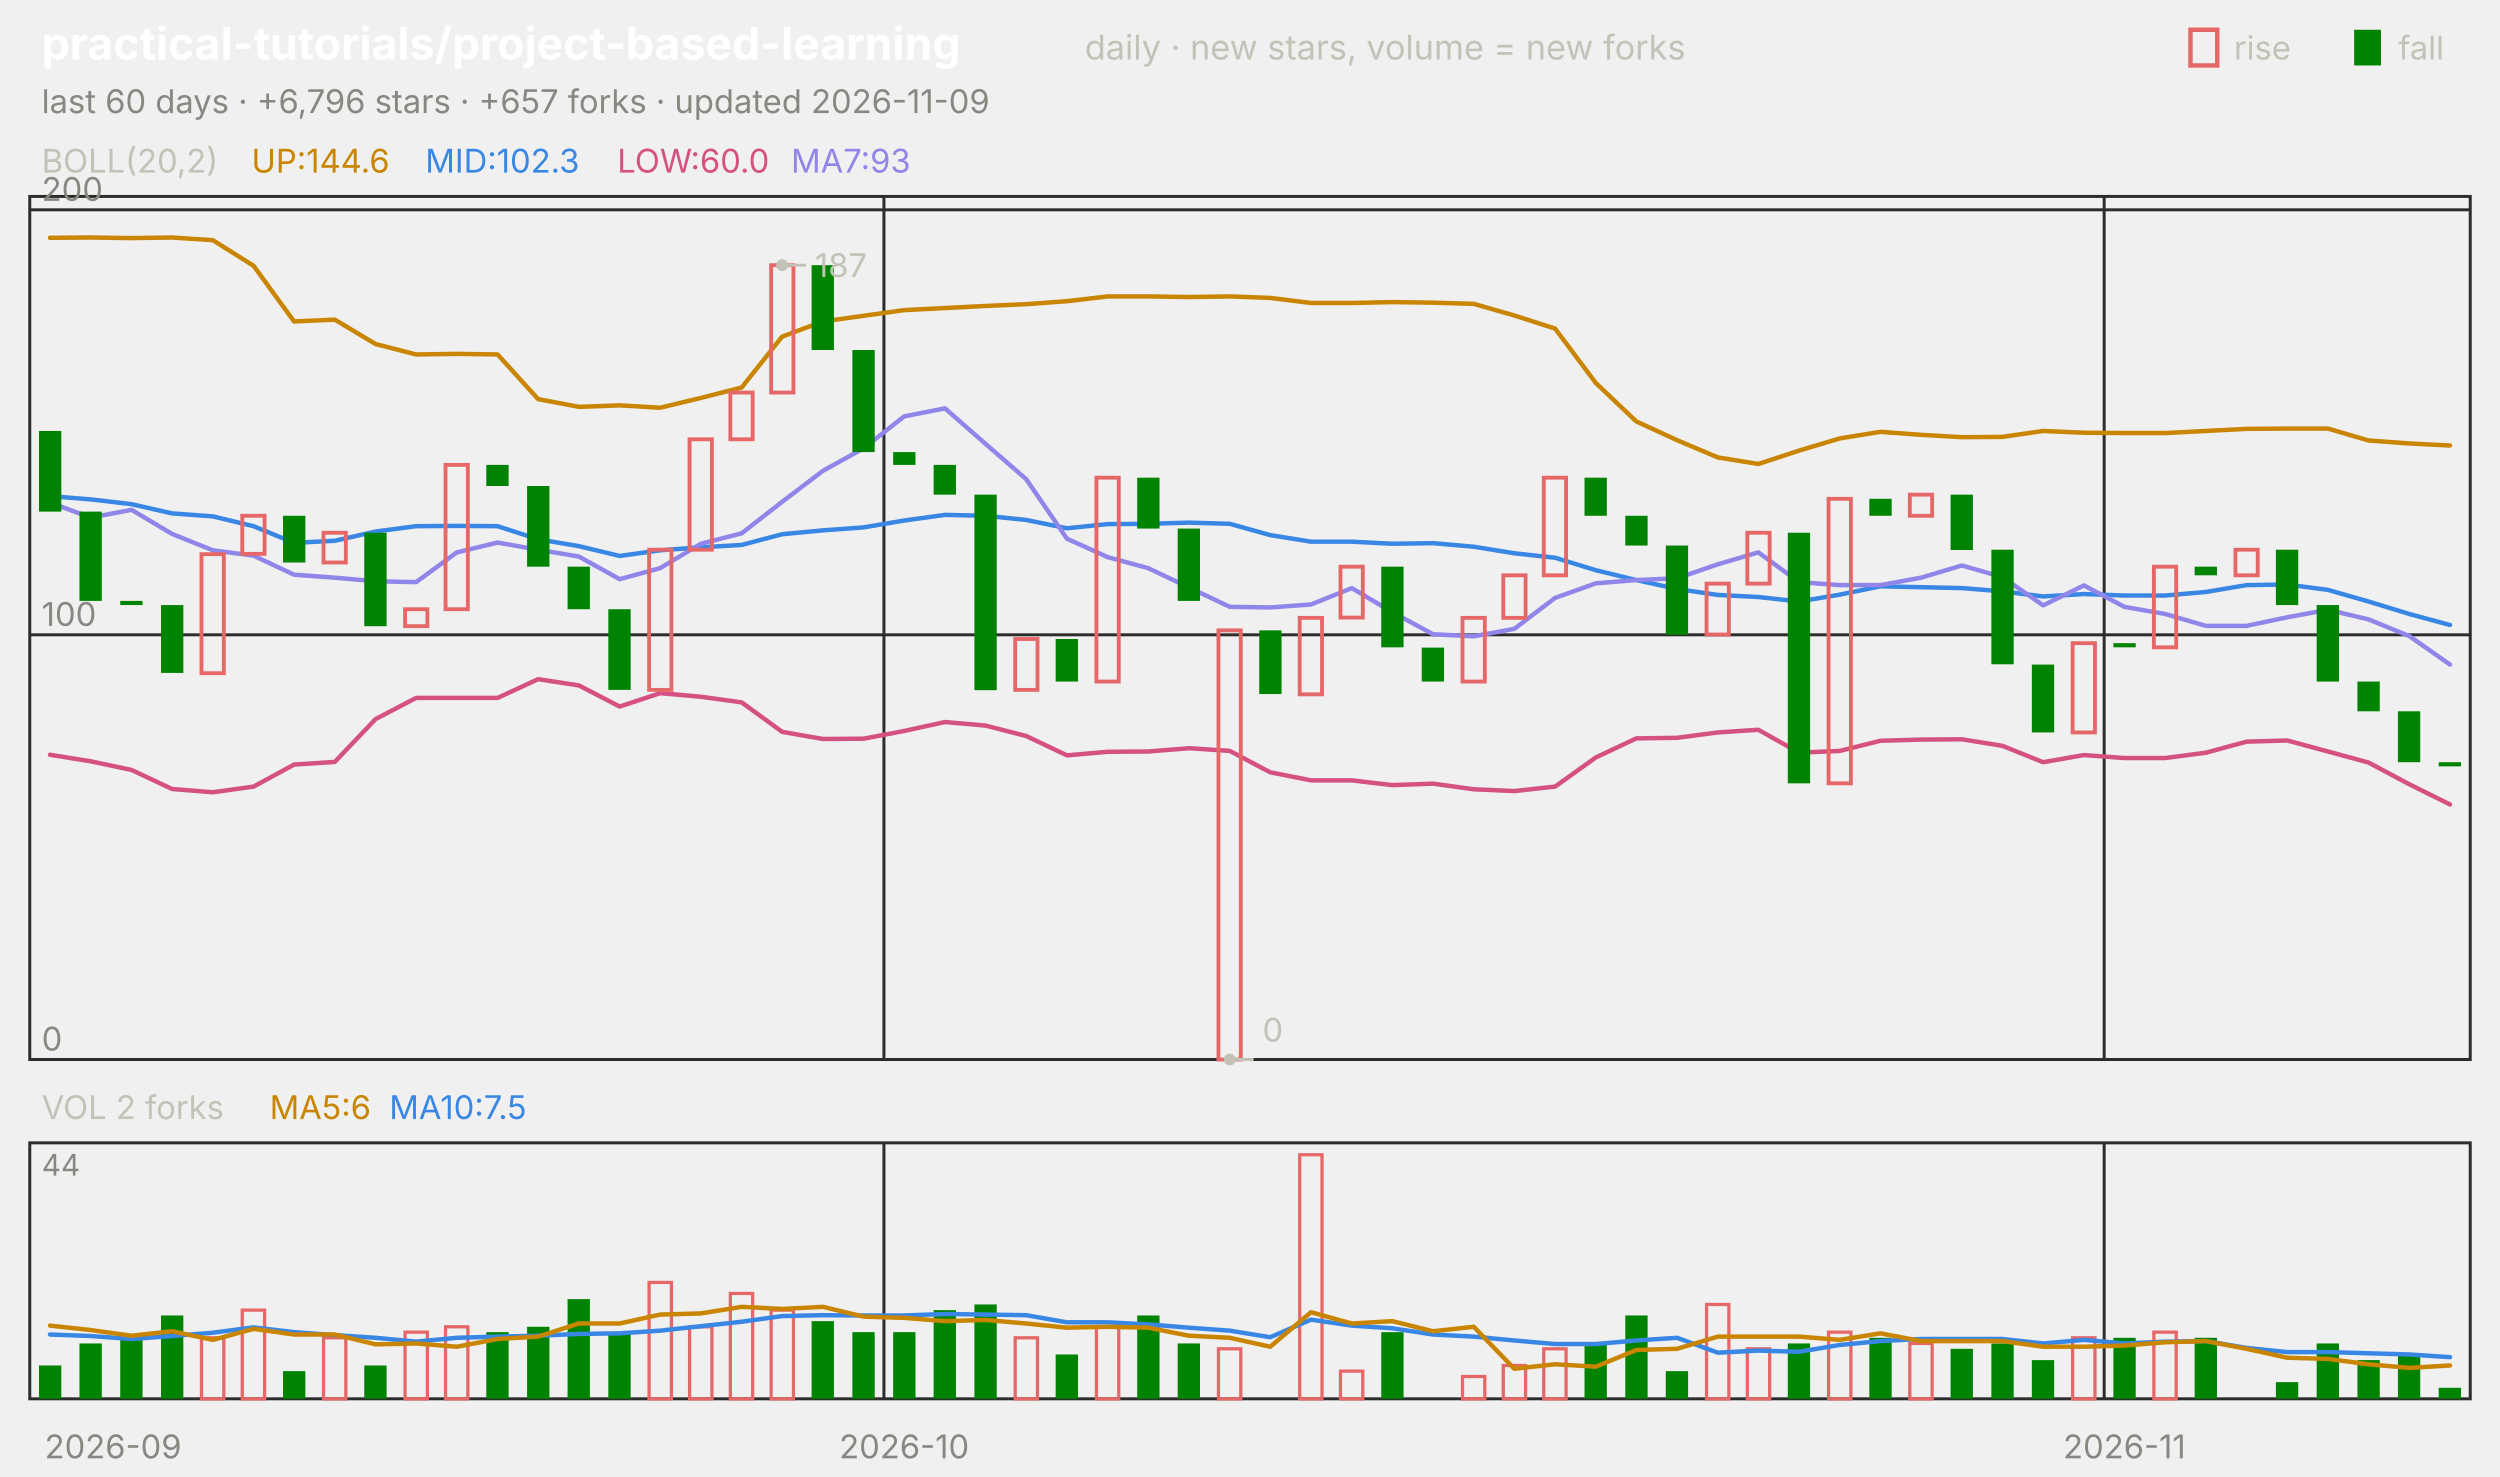
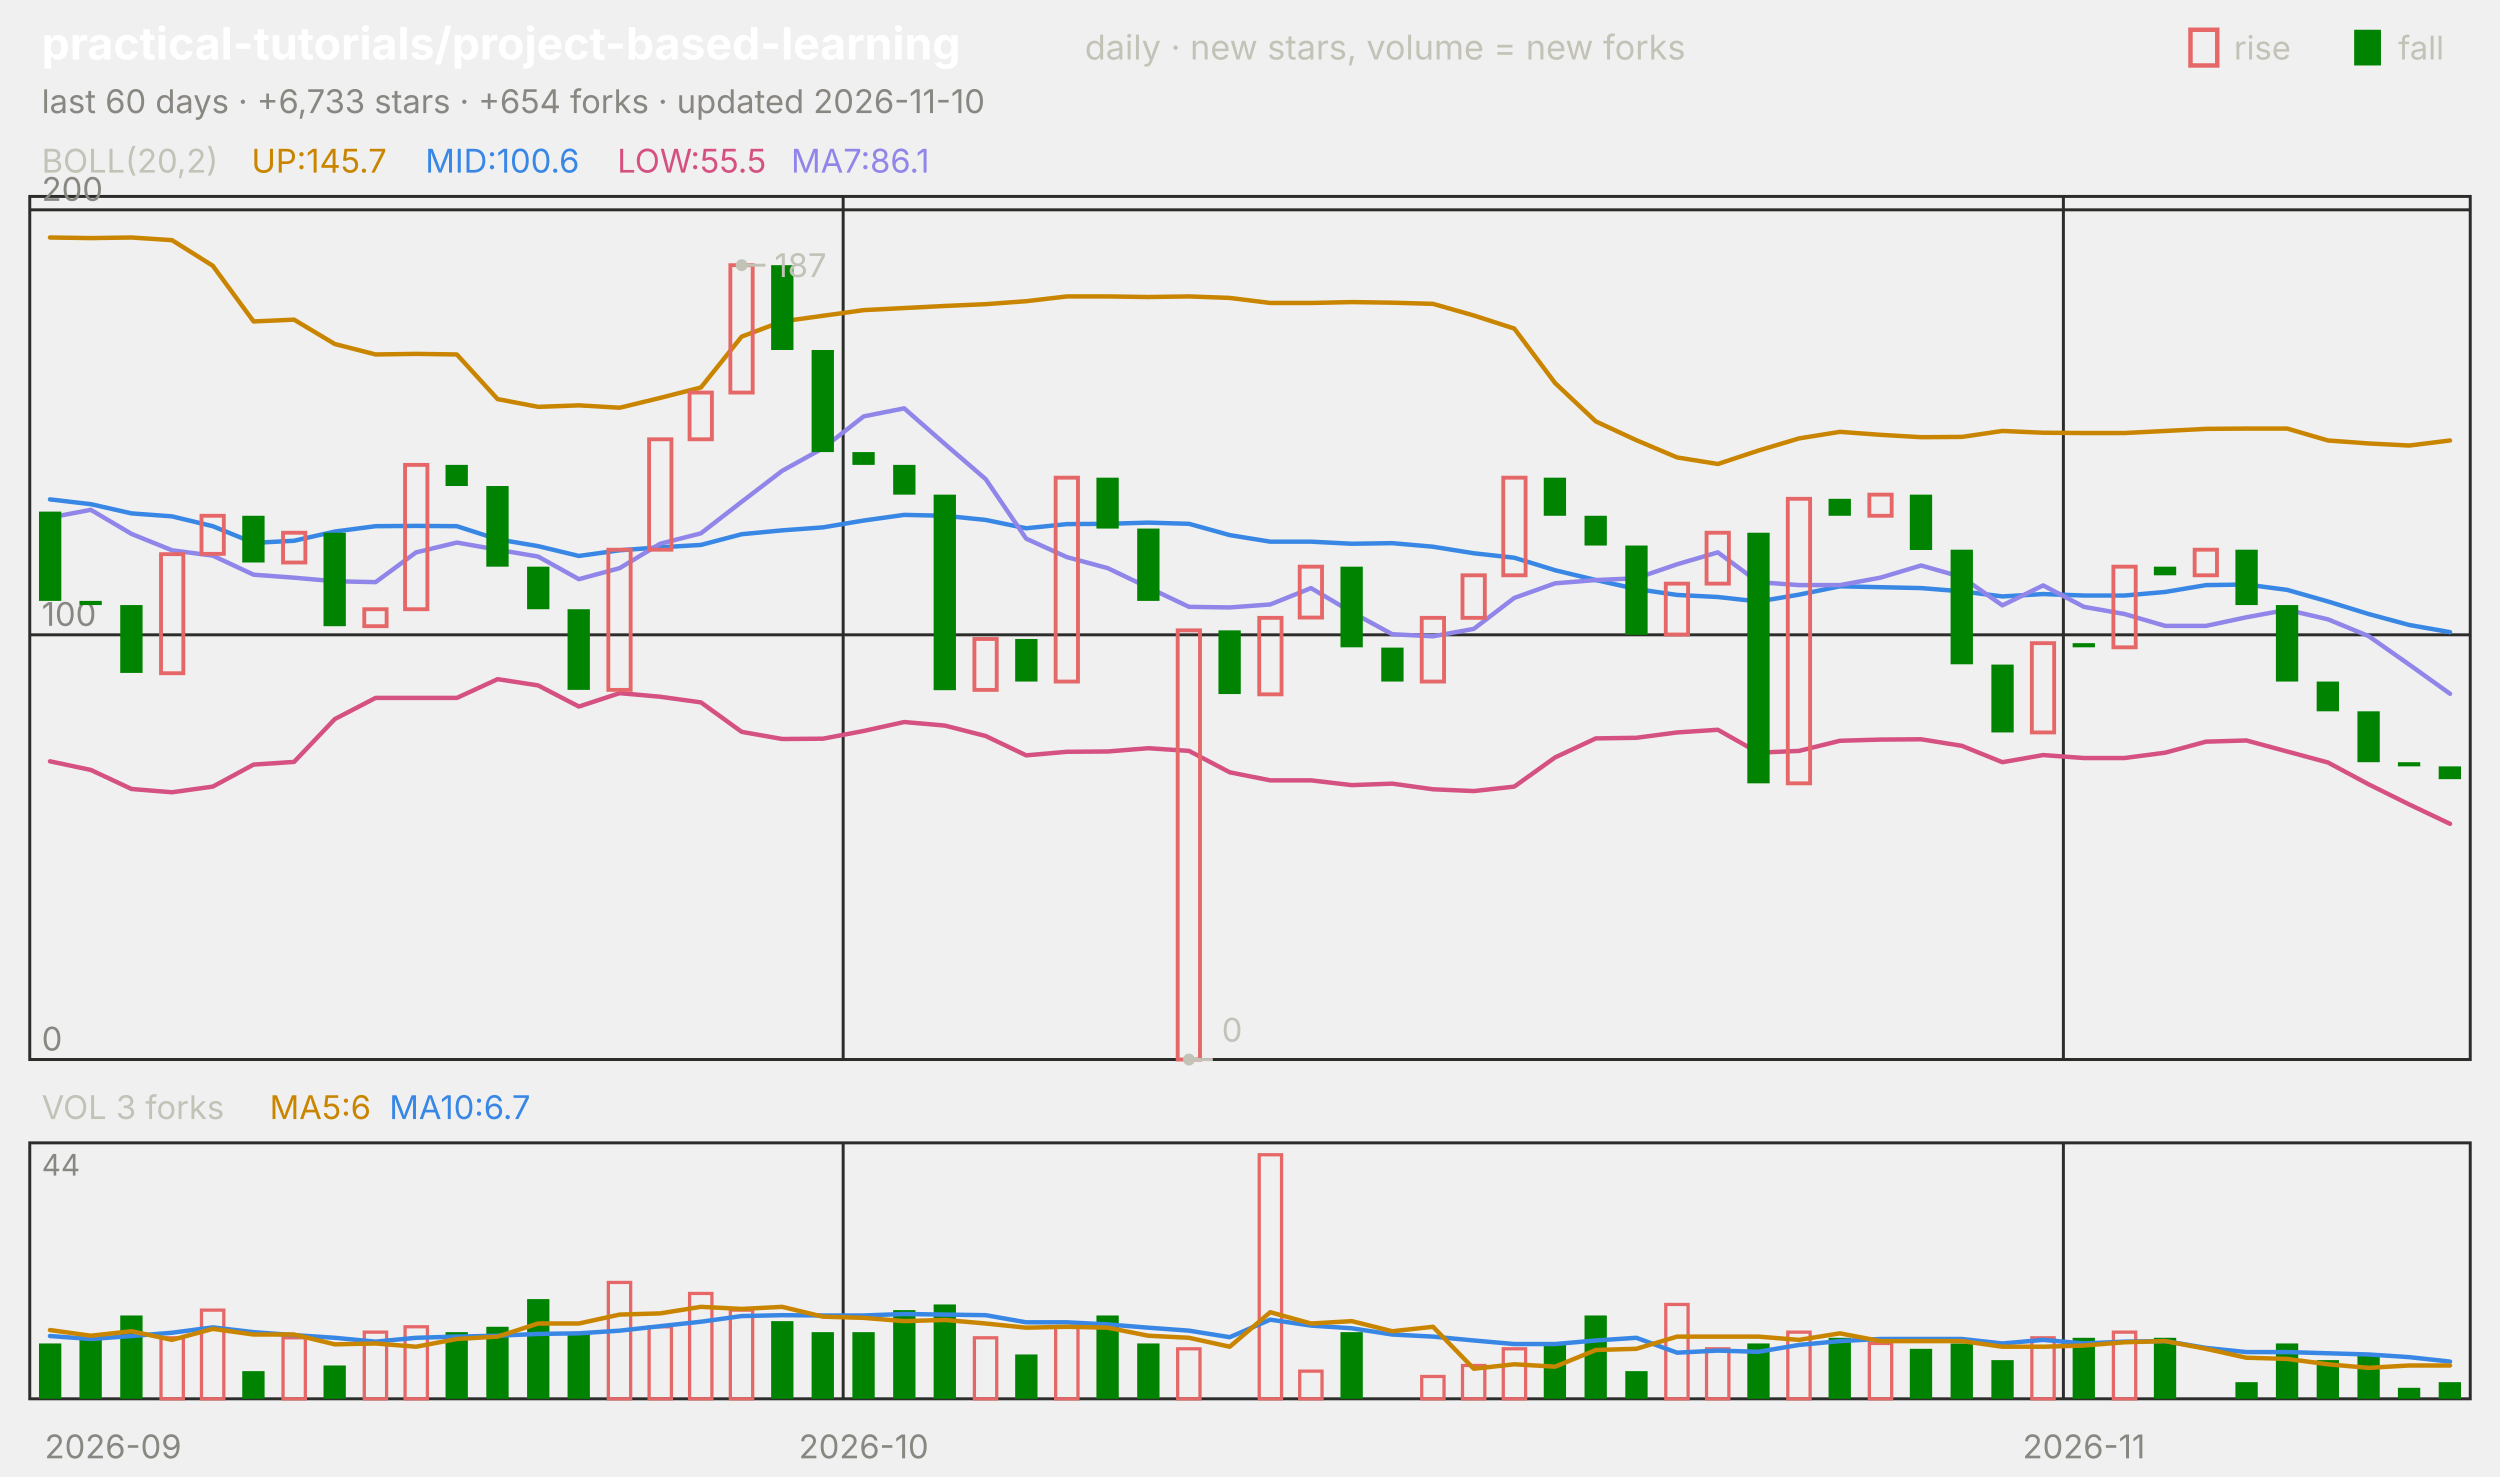
<svg xmlns="http://www.w3.org/2000/svg" viewBox="0 0 840 496" width="840" height="496" font-family="-apple-system,'Segoe UI',system-ui,sans-serif" role="img" aria-label="practical-tutorials/project-based-learning candlestick chart">
  <text x="14.0" y="20.0" font-size="15" fill="#ffffff" font-weight="650">practical-tutorials/project-based-learning</text>
  <text x="364.5" y="20.0" font-size="11.5" fill="#c3c2b7">daily · new stars, volume = new forks</text>
  <text x="805.8" y="20.0" font-size="11.0" fill="#c3c2b7">fall</text>
  <rect x="791" y="10" width="9" height="12" fill="#008300" />
  <text x="750.6" y="20.0" font-size="11.0" fill="#c3c2b7">rise</text>
  <rect x="736" y="10" width="9" height="12" fill="none" stroke="#e66767" stroke-width="1.5" />
-   <text x="14.0" y="38.0" font-size="11.0" fill="#898781">last 60 days · +6,796 stars · +657 forks · updated 2026-11-09</text>
+   <text x="14.0" y="38.0" font-size="11.0" fill="#898781">last 60 days · +6,733 stars · +654 forks · updated 2026-11-10</text>
  <rect x="10" y="66" width="820" height="290" fill="none" stroke="#2c2c2a" />
  <rect x="10" y="384" width="820" height="86" fill="none" stroke="#2c2c2a" />
  <text x="38.0" y="490.0" font-size="11.0" fill="#898781" text-anchor="middle">2026-09</text>
-   <line x1="297.0" y1="66.0" x2="297.0" y2="356.0" stroke="#2c2c2a" stroke-width="1.0" />
-   <line x1="297.0" y1="384.0" x2="297.0" y2="470.0" stroke="#2c2c2a" stroke-width="1.0" />
-   <text x="303.8" y="490.0" font-size="11.0" fill="#898781" text-anchor="middle">2026-10</text>
-   <line x1="707.0" y1="66.0" x2="707.0" y2="356.0" stroke="#2c2c2a" stroke-width="1.0" />
-   <line x1="707.0" y1="384.0" x2="707.0" y2="470.0" stroke="#2c2c2a" stroke-width="1.0" />
-   <text x="713.8" y="490.0" font-size="11.0" fill="#898781" text-anchor="middle">2026-11</text>
+   <line x1="283.3" y1="66.0" x2="283.3" y2="356.0" stroke="#2c2c2a" stroke-width="1.0" />
+   <line x1="283.3" y1="384.0" x2="283.3" y2="470.0" stroke="#2c2c2a" stroke-width="1.0" />
+   <text x="290.2" y="490.0" font-size="11.0" fill="#898781" text-anchor="middle">2026-10</text>
+   <line x1="693.3" y1="66.0" x2="693.3" y2="356.0" stroke="#2c2c2a" stroke-width="1.0" />
+   <line x1="693.3" y1="384.0" x2="693.3" y2="470.0" stroke="#2c2c2a" stroke-width="1.0" />
+   <text x="700.2" y="490.0" font-size="11.0" fill="#898781" text-anchor="middle">2026-11</text>
  <text x="14.0" y="58.0" font-size="11.0" fill="#c3c2b7">BOLL(20,2)</text>
-   <text x="84.5" y="58.0" font-size="11.0" fill="#c98500">UP:144.6</text>
-   <text x="142.9" y="58.0" font-size="11.0" fill="#3987e5">MID:102.3</text>
-   <text x="207.4" y="58.0" font-size="11.0" fill="#d55181">LOW:60.0</text>
-   <text x="265.8" y="58.0" font-size="11.0" fill="#9085e9">MA7:93</text>
+   <text x="84.5" y="58.0" font-size="11.0" fill="#c98500">UP:145.7</text>
+   <text x="142.9" y="58.0" font-size="11.0" fill="#3987e5">MID:100.6</text>
+   <text x="207.4" y="58.0" font-size="11.0" fill="#d55181">LOW:55.5</text>
+   <text x="265.8" y="58.0" font-size="11.0" fill="#9085e9">MA7:86.1</text>
  <line x1="10.0" y1="356.0" x2="830.0" y2="356.0" stroke="#2c2c2a" stroke-width="1.0" />
  <text x="14.0" y="353.0" font-size="11.0" fill="#898781">0</text>
  <line x1="10.0" y1="213.3" x2="830.0" y2="213.3" stroke="#2c2c2a" stroke-width="1.0" />
  <text x="14.0" y="210.3" font-size="11.0" fill="#898781">100</text>
  <line x1="10.0" y1="70.5" x2="830.0" y2="70.5" stroke="#2c2c2a" stroke-width="1.0" />
  <text x="14.0" y="67.5" font-size="11.0" fill="#898781">200</text>
-   <polyline points="16.8,79.9 30.5,79.8 44.2,80.0 57.8,79.8 71.5,80.7 85.2,89.3 98.8,108.0 112.5,107.4 126.2,115.6 139.8,119.1 153.5,118.9 167.2,119.1 180.8,134.1 194.5,136.7 208.2,136.2 221.8,137.0 235.5,133.7 249.2,130.2 262.8,113.1 276.5,108.0 290.2,106.1 303.8,104.2 317.5,103.5 331.2,102.8 344.8,102.2 358.5,101.2 372.2,99.6 385.8,99.6 399.5,99.8 413.2,99.6 426.8,100.1 440.5,101.8 454.2,101.8 467.8,101.5 481.5,101.7 495.2,102.1 508.8,106.0 522.5,110.4 536.2,128.7 549.8,141.6 563.5,147.9 577.2,153.7 590.8,155.9 604.5,151.4 618.2,147.3 631.8,145.1 645.5,146.1 659.2,146.9 672.8,146.8 686.5,144.8 700.2,145.4 713.8,145.5 727.5,145.5 741.2,144.8 754.8,144.1 768.5,144.0 782.2,144.0 795.8,148.0 809.5,149.0 823.2,149.7" fill="none" stroke="#c98500" stroke-width="1.5" stroke-linejoin="round" stroke-linecap="round" />
-   <polyline points="16.8,166.7 30.5,167.8 44.2,169.4 57.8,172.5 71.5,173.5 85.2,176.8 98.8,182.4 112.5,181.7 126.2,178.6 139.8,176.8 153.5,176.7 167.2,176.8 180.8,181.2 194.5,183.5 208.2,186.8 221.8,184.9 235.5,183.9 249.2,183.1 262.8,179.5 276.5,178.2 290.2,177.2 303.8,174.9 317.5,173.0 331.2,173.3 344.8,174.7 358.5,177.5 372.2,176.1 385.8,176.0 399.5,175.6 413.2,176.0 426.8,179.8 440.5,182.0 454.2,182.0 467.8,182.7 481.5,182.5 495.2,183.7 508.8,185.9 522.5,187.4 536.2,191.6 549.8,194.9 563.5,197.9 577.2,199.9 590.8,200.6 604.5,202.1 618.2,199.8 631.8,197.0 645.5,197.3 659.2,197.6 672.8,198.7 686.5,200.4 700.2,199.6 713.8,200.1 727.5,200.1 741.2,198.9 754.8,196.6 768.5,196.4 782.2,198.2 795.8,202.1 809.5,206.3 823.2,210.0" fill="none" stroke="#3987e5" stroke-width="1.5" stroke-linejoin="round" stroke-linecap="round" />
-   <polyline points="16.8,253.6 30.5,255.8 44.2,258.7 57.8,265.1 71.5,266.2 85.2,264.3 98.8,256.9 112.5,256.0 126.2,241.6 139.8,234.5 153.5,234.5 167.2,234.5 180.8,228.2 194.5,230.3 208.2,237.4 221.8,232.9 235.5,234.1 249.2,236.0 262.8,245.9 276.5,248.3 290.2,248.2 303.8,245.6 317.5,242.6 331.2,243.8 344.8,247.3 358.5,253.8 372.2,252.6 385.8,252.5 399.5,251.4 413.2,252.3 426.8,259.5 440.5,262.2 454.2,262.2 467.8,263.8 481.5,263.3 495.2,265.2 508.8,265.8 522.5,264.3 536.2,254.5 549.8,248.1 563.5,247.9 577.2,246.1 590.8,245.2 604.5,252.9 618.2,252.3 631.8,248.9 645.5,248.5 659.2,248.4 672.8,250.6 686.5,256.1 700.2,253.7 713.8,254.7 727.5,254.7 741.2,252.9 754.8,249.2 768.5,248.8 782.2,252.5 795.8,256.2 809.5,263.5 823.2,270.3" fill="none" stroke="#d55181" stroke-width="1.5" stroke-linejoin="round" stroke-linecap="round" />
-   <polyline points="16.8,168.9 30.5,173.9 44.2,171.3 57.8,179.4 71.5,184.9 85.2,186.7 98.8,193.1 112.5,194.1 126.2,195.3 139.8,195.6 153.5,185.6 167.2,182.3 180.8,184.7 194.5,187.0 208.2,194.6 221.8,190.9 235.5,182.7 249.2,179.2 262.8,168.6 276.5,158.2 290.2,150.6 303.8,139.9 317.5,137.2 331.2,149.2 344.8,161.0 358.5,181.0 372.2,187.2 385.8,190.9 399.5,197.4 413.2,203.9 426.8,204.1 440.5,203.1 454.2,197.6 467.8,205.7 481.5,213.1 495.2,213.8 508.8,211.3 522.5,200.9 536.2,196.0 549.8,194.9 563.5,194.3 577.2,189.6 590.8,185.6 604.5,195.6 618.2,196.6 631.8,196.6 645.5,194.1 659.2,190.0 672.8,193.9 686.5,203.4 700.2,196.7 713.8,203.9 727.5,206.3 741.2,210.3 754.8,210.3 768.5,207.4 782.2,204.9 795.8,208.1 809.5,213.7 823.2,223.3" fill="none" stroke="#9085e9" stroke-width="1.5" stroke-linejoin="round" stroke-linecap="round" />
-   <rect x="13.1" y="144.8" width="7.5" height="27.1" fill="#008300" />
-   <rect x="26.7" y="171.9" width="7.5" height="30.0" fill="#008300" />
-   <rect x="40.4" y="201.9" width="7.5" height="1.4" fill="#008300" />
-   <rect x="54.1" y="203.3" width="7.5" height="22.8" fill="#008300" />
-   <rect x="67.7" y="186.2" width="7.5" height="40.0" fill="none" stroke="#e66767" stroke-width="1.3" />
-   <rect x="81.4" y="173.3" width="7.5" height="12.8" fill="none" stroke="#e66767" stroke-width="1.3" />
-   <rect x="95.1" y="173.3" width="7.5" height="15.7" fill="#008300" />
-   <rect x="108.7" y="179.0" width="7.5" height="10.0" fill="none" stroke="#e66767" stroke-width="1.3" />
-   <rect x="122.4" y="179.0" width="7.5" height="31.4" fill="#008300" />
-   <rect x="136.1" y="204.7" width="7.5" height="5.7" fill="none" stroke="#e66767" stroke-width="1.3" />
-   <rect x="149.7" y="156.2" width="7.5" height="48.5" fill="none" stroke="#e66767" stroke-width="1.3" />
-   <rect x="163.4" y="156.2" width="7.5" height="7.1" fill="#008300" />
-   <rect x="177.1" y="163.3" width="7.5" height="27.1" fill="#008300" />
-   <rect x="190.7" y="190.4" width="7.5" height="14.3" fill="#008300" />
-   <rect x="204.4" y="204.7" width="7.5" height="27.1" fill="#008300" />
-   <rect x="218.1" y="184.7" width="7.5" height="47.1" fill="none" stroke="#e66767" stroke-width="1.3" />
-   <rect x="231.7" y="147.6" width="7.5" height="37.1" fill="none" stroke="#e66767" stroke-width="1.3" />
-   <rect x="245.4" y="131.9" width="7.5" height="15.7" fill="none" stroke="#e66767" stroke-width="1.3" />
-   <rect x="259.1" y="89.1" width="7.5" height="42.8" fill="none" stroke="#e66767" stroke-width="1.3" />
-   <rect x="272.7" y="89.1" width="7.5" height="28.5" fill="#008300" />
-   <rect x="286.4" y="117.6" width="7.5" height="34.3" fill="#008300" />
-   <rect x="300.1" y="151.9" width="7.5" height="4.3" fill="#008300" />
-   <rect x="313.7" y="156.2" width="7.5" height="10.0" fill="#008300" />
-   <rect x="327.4" y="166.2" width="7.5" height="65.7" fill="#008300" />
-   <rect x="341.1" y="214.7" width="7.5" height="17.1" fill="none" stroke="#e66767" stroke-width="1.3" />
-   <rect x="354.7" y="214.7" width="7.5" height="14.3" fill="#008300" />
-   <rect x="368.4" y="160.5" width="7.5" height="68.5" fill="none" stroke="#e66767" stroke-width="1.3" />
-   <rect x="382.1" y="160.5" width="7.5" height="17.1" fill="#008300" />
-   <rect x="395.7" y="177.6" width="7.5" height="24.3" fill="#008300" />
-   <rect x="409.4" y="211.8" width="7.5" height="144.2" fill="none" stroke="#e66767" stroke-width="1.3" />
-   <rect x="423.1" y="211.8" width="7.5" height="21.4" fill="#008300" />
-   <rect x="436.7" y="207.6" width="7.5" height="25.7" fill="none" stroke="#e66767" stroke-width="1.3" />
-   <rect x="450.4" y="190.4" width="7.5" height="17.1" fill="none" stroke="#e66767" stroke-width="1.3" />
-   <rect x="464.1" y="190.4" width="7.5" height="27.1" fill="#008300" />
-   <rect x="477.7" y="217.6" width="7.5" height="11.4" fill="#008300" />
-   <rect x="491.4" y="207.6" width="7.5" height="21.4" fill="none" stroke="#e66767" stroke-width="1.3" />
-   <rect x="505.1" y="193.3" width="7.5" height="14.3" fill="none" stroke="#e66767" stroke-width="1.3" />
-   <rect x="518.7" y="160.5" width="7.5" height="32.8" fill="none" stroke="#e66767" stroke-width="1.3" />
-   <rect x="532.4" y="160.5" width="7.5" height="12.8" fill="#008300" />
-   <rect x="546.1" y="173.3" width="7.5" height="10.0" fill="#008300" />
-   <rect x="559.7" y="183.3" width="7.5" height="30.0" fill="#008300" />
-   <rect x="573.4" y="196.1" width="7.5" height="17.1" fill="none" stroke="#e66767" stroke-width="1.3" />
-   <rect x="587.1" y="179.0" width="7.5" height="17.1" fill="none" stroke="#e66767" stroke-width="1.3" />
-   <rect x="600.7" y="179.0" width="7.5" height="84.2" fill="#008300" />
-   <rect x="614.4" y="167.6" width="7.5" height="95.6" fill="none" stroke="#e66767" stroke-width="1.3" />
-   <rect x="628.1" y="167.6" width="7.5" height="5.7" fill="#008300" />
-   <rect x="641.7" y="166.2" width="7.5" height="7.1" fill="none" stroke="#e66767" stroke-width="1.3" />
-   <rect x="655.4" y="166.2" width="7.5" height="18.6" fill="#008300" />
-   <rect x="669.1" y="184.7" width="7.5" height="38.5" fill="#008300" />
-   <rect x="682.7" y="223.3" width="7.5" height="22.8" fill="#008300" />
-   <rect x="696.4" y="216.1" width="7.5" height="30.0" fill="none" stroke="#e66767" stroke-width="1.3" />
-   <rect x="710.1" y="216.1" width="7.5" height="1.4" fill="#008300" />
-   <rect x="723.7" y="190.4" width="7.5" height="27.1" fill="none" stroke="#e66767" stroke-width="1.3" />
-   <rect x="737.4" y="190.4" width="7.5" height="2.9" fill="#008300" />
-   <rect x="751.1" y="184.7" width="7.5" height="8.6" fill="none" stroke="#e66767" stroke-width="1.3" />
-   <rect x="764.7" y="184.7" width="7.5" height="18.6" fill="#008300" />
-   <rect x="778.4" y="203.3" width="7.5" height="25.7" fill="#008300" />
-   <rect x="792.1" y="229.0" width="7.5" height="10.0" fill="#008300" />
-   <rect x="805.7" y="239.0" width="7.5" height="17.1" fill="#008300" />
-   <rect x="819.4" y="256.1" width="7.5" height="1.4" fill="#008300" />
-   <circle cx="262.8" cy="89.1" r="2" fill="#c3c2b7" />
-   <line x1="262.8" y1="89.1" x2="270.8" y2="89.1" stroke="#c3c2b7" stroke-width="1.0" />
-   <text x="273.8" y="93.1" font-size="11.0" fill="#c3c2b7">187</text>
-   <circle cx="413.2" cy="356.0" r="2" fill="#c3c2b7" />
-   <line x1="413.2" y1="356.0" x2="421.2" y2="356.0" stroke="#c3c2b7" stroke-width="1.0" />
-   <text x="424.2" y="350.0" font-size="11.0" fill="#c3c2b7">0</text>
-   <text x="14.0" y="376.0" font-size="11.0" fill="#c3c2b7">VOL 2 forks</text>
+   <polyline points="16.8,79.8 30.5,80.0 44.2,79.8 57.8,80.7 71.5,89.3 85.2,108.0 98.8,107.4 112.5,115.6 126.2,119.1 139.8,118.9 153.5,119.1 167.2,134.1 180.8,136.7 194.5,136.2 208.2,137.0 221.8,133.7 235.5,130.2 249.2,113.1 262.8,108.0 276.5,106.1 290.2,104.2 303.8,103.5 317.5,102.8 331.2,102.2 344.8,101.2 358.5,99.6 372.2,99.6 385.8,99.8 399.5,99.6 413.2,100.1 426.8,101.8 440.5,101.8 454.2,101.5 467.8,101.7 481.5,102.1 495.2,106.0 508.8,110.4 522.5,128.7 536.2,141.6 549.8,147.9 563.5,153.7 577.2,155.9 590.8,151.4 604.5,147.3 618.2,145.1 631.8,146.1 645.5,146.9 659.2,146.8 672.8,144.8 686.5,145.4 700.2,145.5 713.8,145.5 727.5,144.8 741.2,144.1 754.8,144.0 768.5,144.0 782.2,148.0 795.8,149.0 809.5,149.7 823.2,148.0" fill="none" stroke="#c98500" stroke-width="1.5" stroke-linejoin="round" stroke-linecap="round" />
+   <polyline points="16.8,167.8 30.5,169.4 44.2,172.5 57.8,173.5 71.5,176.8 85.2,182.4 98.8,181.7 112.5,178.6 126.2,176.8 139.8,176.7 153.5,176.8 167.2,181.2 180.8,183.5 194.5,186.8 208.2,184.9 221.8,183.9 235.5,183.1 249.2,179.5 262.8,178.2 276.5,177.2 290.2,174.9 303.8,173.0 317.5,173.3 331.2,174.7 344.8,177.5 358.5,176.1 372.2,176.0 385.8,175.6 399.5,176.0 413.2,179.8 426.8,182.0 440.5,182.0 454.2,182.7 467.8,182.5 481.5,183.7 495.2,185.9 508.8,187.4 522.5,191.6 536.2,194.9 549.8,197.9 563.5,199.9 577.2,200.6 590.8,202.1 604.5,199.8 618.2,197.0 631.8,197.3 645.5,197.6 659.2,198.7 672.8,200.4 686.5,199.6 700.2,200.1 713.8,200.1 727.5,198.9 741.2,196.6 754.8,196.4 768.5,198.2 782.2,202.1 795.8,206.3 809.5,210.0 823.2,212.4" fill="none" stroke="#3987e5" stroke-width="1.5" stroke-linejoin="round" stroke-linecap="round" />
+   <polyline points="16.8,255.8 30.5,258.7 44.2,265.1 57.8,266.2 71.5,264.3 85.2,256.9 98.8,256.0 112.5,241.6 126.2,234.5 139.8,234.5 153.5,234.5 167.2,228.2 180.8,230.3 194.5,237.4 208.2,232.9 221.8,234.1 235.5,236.0 249.2,245.9 262.8,248.3 276.5,248.2 290.2,245.6 303.8,242.6 317.5,243.8 331.2,247.3 344.8,253.8 358.5,252.6 372.2,252.5 385.8,251.4 399.5,252.3 413.2,259.5 426.8,262.2 440.5,262.2 454.2,263.8 467.8,263.3 481.5,265.2 495.2,265.8 508.8,264.3 522.5,254.5 536.2,248.1 549.8,247.9 563.5,246.1 577.2,245.2 590.8,252.9 604.5,252.3 618.2,248.9 631.8,248.5 645.5,248.4 659.2,250.6 672.8,256.1 686.5,253.7 700.2,254.7 713.8,254.7 727.5,252.9 741.2,249.2 754.8,248.8 768.5,252.5 782.2,256.2 795.8,263.5 809.5,270.3 823.2,276.8" fill="none" stroke="#d55181" stroke-width="1.5" stroke-linejoin="round" stroke-linecap="round" />
+   <polyline points="16.8,173.9 30.5,171.3 44.2,179.4 57.8,184.9 71.5,186.7 85.2,193.1 98.8,194.1 112.5,195.3 126.2,195.6 139.8,185.6 153.5,182.3 167.2,184.7 180.8,187.0 194.5,194.6 208.2,190.9 221.8,182.7 235.5,179.2 249.2,168.6 262.8,158.2 276.5,150.6 290.2,139.9 303.8,137.2 317.5,149.2 331.2,161.0 344.8,181.0 358.5,187.2 372.2,190.9 385.8,197.4 399.5,203.9 413.2,204.1 426.8,203.1 440.5,197.6 454.2,205.7 467.8,213.1 481.5,213.8 495.2,211.3 508.8,200.9 522.5,196.0 536.2,194.9 549.8,194.3 563.5,189.6 577.2,185.6 590.8,195.6 604.5,196.6 618.2,196.6 631.8,194.1 645.5,190.0 659.2,193.9 672.8,203.4 686.5,196.7 700.2,203.9 713.8,206.3 727.5,210.3 741.2,210.3 754.8,207.4 768.5,204.9 782.2,208.1 795.8,213.7 809.5,223.3 823.2,233.1" fill="none" stroke="#9085e9" stroke-width="1.5" stroke-linejoin="round" stroke-linecap="round" />
+   <rect x="13.1" y="171.9" width="7.5" height="30.0" fill="#008300" />
+   <rect x="26.7" y="201.9" width="7.5" height="1.4" fill="#008300" />
+   <rect x="40.4" y="203.3" width="7.5" height="22.8" fill="#008300" />
+   <rect x="54.1" y="186.2" width="7.5" height="40.0" fill="none" stroke="#e66767" stroke-width="1.3" />
+   <rect x="67.7" y="173.3" width="7.5" height="12.8" fill="none" stroke="#e66767" stroke-width="1.3" />
+   <rect x="81.4" y="173.3" width="7.5" height="15.7" fill="#008300" />
+   <rect x="95.1" y="179.0" width="7.5" height="10.0" fill="none" stroke="#e66767" stroke-width="1.3" />
+   <rect x="108.7" y="179.0" width="7.5" height="31.4" fill="#008300" />
+   <rect x="122.4" y="204.7" width="7.5" height="5.7" fill="none" stroke="#e66767" stroke-width="1.3" />
+   <rect x="136.1" y="156.2" width="7.5" height="48.5" fill="none" stroke="#e66767" stroke-width="1.3" />
+   <rect x="149.7" y="156.2" width="7.5" height="7.1" fill="#008300" />
+   <rect x="163.4" y="163.3" width="7.5" height="27.1" fill="#008300" />
+   <rect x="177.1" y="190.4" width="7.5" height="14.3" fill="#008300" />
+   <rect x="190.7" y="204.7" width="7.5" height="27.1" fill="#008300" />
+   <rect x="204.4" y="184.7" width="7.5" height="47.1" fill="none" stroke="#e66767" stroke-width="1.3" />
+   <rect x="218.1" y="147.6" width="7.5" height="37.1" fill="none" stroke="#e66767" stroke-width="1.3" />
+   <rect x="231.7" y="131.9" width="7.5" height="15.7" fill="none" stroke="#e66767" stroke-width="1.3" />
+   <rect x="245.4" y="89.1" width="7.5" height="42.8" fill="none" stroke="#e66767" stroke-width="1.3" />
+   <rect x="259.1" y="89.1" width="7.5" height="28.5" fill="#008300" />
+   <rect x="272.7" y="117.6" width="7.5" height="34.3" fill="#008300" />
+   <rect x="286.4" y="151.9" width="7.5" height="4.3" fill="#008300" />
+   <rect x="300.1" y="156.2" width="7.5" height="10.0" fill="#008300" />
+   <rect x="313.7" y="166.2" width="7.5" height="65.7" fill="#008300" />
+   <rect x="327.4" y="214.7" width="7.5" height="17.1" fill="none" stroke="#e66767" stroke-width="1.3" />
+   <rect x="341.1" y="214.7" width="7.5" height="14.3" fill="#008300" />
+   <rect x="354.7" y="160.5" width="7.5" height="68.5" fill="none" stroke="#e66767" stroke-width="1.3" />
+   <rect x="368.4" y="160.5" width="7.5" height="17.1" fill="#008300" />
+   <rect x="382.1" y="177.6" width="7.5" height="24.3" fill="#008300" />
+   <rect x="395.7" y="211.8" width="7.5" height="144.2" fill="none" stroke="#e66767" stroke-width="1.3" />
+   <rect x="409.4" y="211.8" width="7.5" height="21.4" fill="#008300" />
+   <rect x="423.1" y="207.6" width="7.5" height="25.7" fill="none" stroke="#e66767" stroke-width="1.3" />
+   <rect x="436.7" y="190.4" width="7.5" height="17.1" fill="none" stroke="#e66767" stroke-width="1.3" />
+   <rect x="450.4" y="190.4" width="7.5" height="27.1" fill="#008300" />
+   <rect x="464.1" y="217.6" width="7.5" height="11.4" fill="#008300" />
+   <rect x="477.7" y="207.6" width="7.5" height="21.4" fill="none" stroke="#e66767" stroke-width="1.3" />
+   <rect x="491.4" y="193.3" width="7.5" height="14.3" fill="none" stroke="#e66767" stroke-width="1.3" />
+   <rect x="505.1" y="160.5" width="7.5" height="32.8" fill="none" stroke="#e66767" stroke-width="1.3" />
+   <rect x="518.7" y="160.5" width="7.5" height="12.8" fill="#008300" />
+   <rect x="532.4" y="173.3" width="7.5" height="10.0" fill="#008300" />
+   <rect x="546.1" y="183.3" width="7.5" height="30.0" fill="#008300" />
+   <rect x="559.7" y="196.1" width="7.5" height="17.1" fill="none" stroke="#e66767" stroke-width="1.3" />
+   <rect x="573.4" y="179.0" width="7.5" height="17.1" fill="none" stroke="#e66767" stroke-width="1.3" />
+   <rect x="587.1" y="179.0" width="7.5" height="84.2" fill="#008300" />
+   <rect x="600.7" y="167.6" width="7.5" height="95.6" fill="none" stroke="#e66767" stroke-width="1.3" />
+   <rect x="614.4" y="167.6" width="7.5" height="5.7" fill="#008300" />
+   <rect x="628.1" y="166.2" width="7.5" height="7.1" fill="none" stroke="#e66767" stroke-width="1.3" />
+   <rect x="641.7" y="166.2" width="7.5" height="18.6" fill="#008300" />
+   <rect x="655.4" y="184.7" width="7.5" height="38.5" fill="#008300" />
+   <rect x="669.1" y="223.3" width="7.5" height="22.8" fill="#008300" />
+   <rect x="682.7" y="216.1" width="7.5" height="30.0" fill="none" stroke="#e66767" stroke-width="1.3" />
+   <rect x="696.4" y="216.1" width="7.5" height="1.4" fill="#008300" />
+   <rect x="710.1" y="190.4" width="7.5" height="27.1" fill="none" stroke="#e66767" stroke-width="1.3" />
+   <rect x="723.7" y="190.4" width="7.5" height="2.9" fill="#008300" />
+   <rect x="737.4" y="184.7" width="7.5" height="8.6" fill="none" stroke="#e66767" stroke-width="1.3" />
+   <rect x="751.1" y="184.7" width="7.5" height="18.6" fill="#008300" />
+   <rect x="764.7" y="203.3" width="7.5" height="25.7" fill="#008300" />
+   <rect x="778.4" y="229.0" width="7.5" height="10.0" fill="#008300" />
+   <rect x="792.1" y="239.0" width="7.5" height="17.1" fill="#008300" />
+   <rect x="805.7" y="256.1" width="7.5" height="1.4" fill="#008300" />
+   <rect x="819.4" y="257.5" width="7.5" height="4.3" fill="#008300" />
+   <circle cx="249.2" cy="89.1" r="2" fill="#c3c2b7" />
+   <line x1="249.2" y1="89.1" x2="257.2" y2="89.1" stroke="#c3c2b7" stroke-width="1.0" />
+   <text x="260.2" y="93.1" font-size="11.0" fill="#c3c2b7">187</text>
+   <circle cx="399.5" cy="356.0" r="2" fill="#c3c2b7" />
+   <line x1="399.5" y1="356.0" x2="407.5" y2="356.0" stroke="#c3c2b7" stroke-width="1.0" />
+   <text x="410.5" y="350.0" font-size="11.0" fill="#c3c2b7">0</text>
+   <text x="14.0" y="376.0" font-size="11.0" fill="#c3c2b7">VOL 3 forks</text>
  <text x="90.6" y="376.0" font-size="11.0" fill="#c98500">MA5:6</text>
-   <text x="130.8" y="376.0" font-size="11.0" fill="#3987e5">MA10:7.5</text>
+   <text x="130.8" y="376.0" font-size="11.0" fill="#3987e5">MA10:6.7</text>
  <text x="14.0" y="395.0" font-size="10" fill="#898781">44</text>
-   <rect x="13.1" y="458.8" width="7.5" height="11.2" fill="#008300" />
-   <rect x="26.7" y="451.4" width="7.5" height="18.6" fill="#008300" />
-   <rect x="40.4" y="449.5" width="7.5" height="20.5" fill="#008300" />
-   <rect x="54.1" y="442.0" width="7.5" height="28.0" fill="#008300" />
-   <rect x="67.7" y="449.5" width="7.5" height="20.5" fill="none" stroke="#e66767" stroke-width="1.1" />
-   <rect x="81.4" y="440.2" width="7.5" height="29.8" fill="none" stroke="#e66767" stroke-width="1.1" />
-   <rect x="95.1" y="460.7" width="7.5" height="9.3" fill="#008300" />
-   <rect x="108.7" y="449.5" width="7.5" height="20.5" fill="none" stroke="#e66767" stroke-width="1.1" />
-   <rect x="122.4" y="458.8" width="7.5" height="11.2" fill="#008300" />
-   <rect x="136.1" y="447.6" width="7.5" height="22.4" fill="none" stroke="#e66767" stroke-width="1.1" />
-   <rect x="149.7" y="445.8" width="7.5" height="24.2" fill="none" stroke="#e66767" stroke-width="1.1" />
-   <rect x="163.4" y="447.6" width="7.5" height="22.4" fill="#008300" />
-   <rect x="177.1" y="445.8" width="7.5" height="24.2" fill="#008300" />
-   <rect x="190.7" y="436.5" width="7.5" height="33.5" fill="#008300" />
-   <rect x="204.4" y="447.6" width="7.5" height="22.4" fill="#008300" />
-   <rect x="218.1" y="430.9" width="7.5" height="39.1" fill="none" stroke="#e66767" stroke-width="1.1" />
-   <rect x="231.7" y="445.8" width="7.5" height="24.2" fill="none" stroke="#e66767" stroke-width="1.1" />
-   <rect x="245.4" y="434.6" width="7.5" height="35.4" fill="none" stroke="#e66767" stroke-width="1.1" />
-   <rect x="259.1" y="440.2" width="7.5" height="29.8" fill="none" stroke="#e66767" stroke-width="1.1" />
-   <rect x="272.7" y="443.9" width="7.5" height="26.1" fill="#008300" />
+   <rect x="13.1" y="451.4" width="7.5" height="18.6" fill="#008300" />
+   <rect x="26.7" y="449.5" width="7.5" height="20.5" fill="#008300" />
+   <rect x="40.4" y="442.0" width="7.5" height="28.0" fill="#008300" />
+   <rect x="54.1" y="449.5" width="7.5" height="20.5" fill="none" stroke="#e66767" stroke-width="1.1" />
+   <rect x="67.7" y="440.2" width="7.5" height="29.8" fill="none" stroke="#e66767" stroke-width="1.1" />
+   <rect x="81.4" y="460.7" width="7.5" height="9.3" fill="#008300" />
+   <rect x="95.1" y="449.5" width="7.5" height="20.5" fill="none" stroke="#e66767" stroke-width="1.1" />
+   <rect x="108.7" y="458.8" width="7.5" height="11.2" fill="#008300" />
+   <rect x="122.4" y="447.6" width="7.5" height="22.4" fill="none" stroke="#e66767" stroke-width="1.1" />
+   <rect x="136.1" y="445.8" width="7.5" height="24.2" fill="none" stroke="#e66767" stroke-width="1.1" />
+   <rect x="149.7" y="447.6" width="7.5" height="22.4" fill="#008300" />
+   <rect x="163.4" y="445.8" width="7.5" height="24.2" fill="#008300" />
+   <rect x="177.1" y="436.5" width="7.5" height="33.5" fill="#008300" />
+   <rect x="190.7" y="447.6" width="7.5" height="22.4" fill="#008300" />
+   <rect x="204.4" y="430.9" width="7.5" height="39.1" fill="none" stroke="#e66767" stroke-width="1.1" />
+   <rect x="218.1" y="445.8" width="7.5" height="24.2" fill="none" stroke="#e66767" stroke-width="1.1" />
+   <rect x="231.7" y="434.6" width="7.5" height="35.4" fill="none" stroke="#e66767" stroke-width="1.1" />
+   <rect x="245.4" y="440.2" width="7.5" height="29.8" fill="none" stroke="#e66767" stroke-width="1.1" />
+   <rect x="259.1" y="443.9" width="7.5" height="26.1" fill="#008300" />
+   <rect x="272.7" y="447.6" width="7.5" height="22.4" fill="#008300" />
  <rect x="286.4" y="447.6" width="7.5" height="22.4" fill="#008300" />
-   <rect x="300.1" y="447.6" width="7.5" height="22.4" fill="#008300" />
-   <rect x="313.7" y="440.2" width="7.5" height="29.8" fill="#008300" />
-   <rect x="327.4" y="438.3" width="7.5" height="31.7" fill="#008300" />
-   <rect x="341.1" y="449.5" width="7.5" height="20.5" fill="none" stroke="#e66767" stroke-width="1.1" />
-   <rect x="354.7" y="455.1" width="7.5" height="14.9" fill="#008300" />
-   <rect x="368.4" y="445.8" width="7.5" height="24.2" fill="none" stroke="#e66767" stroke-width="1.1" />
-   <rect x="382.1" y="442.0" width="7.5" height="28.0" fill="#008300" />
-   <rect x="395.7" y="451.4" width="7.5" height="18.6" fill="#008300" />
-   <rect x="409.4" y="453.2" width="7.5" height="16.8" fill="none" stroke="#e66767" stroke-width="1.1" />
-   <rect x="436.7" y="388.0" width="7.5" height="82.0" fill="none" stroke="#e66767" stroke-width="1.1" />
-   <rect x="450.4" y="460.7" width="7.5" height="9.3" fill="none" stroke="#e66767" stroke-width="1.1" />
-   <rect x="464.1" y="447.6" width="7.5" height="22.4" fill="#008300" />
-   <rect x="491.4" y="462.5" width="7.5" height="7.5" fill="none" stroke="#e66767" stroke-width="1.1" />
-   <rect x="505.1" y="458.8" width="7.5" height="11.2" fill="none" stroke="#e66767" stroke-width="1.1" />
-   <rect x="518.7" y="453.2" width="7.5" height="16.8" fill="none" stroke="#e66767" stroke-width="1.1" />
-   <rect x="532.4" y="451.4" width="7.5" height="18.6" fill="#008300" />
-   <rect x="546.1" y="442.0" width="7.5" height="28.0" fill="#008300" />
-   <rect x="559.7" y="460.7" width="7.5" height="9.3" fill="#008300" />
-   <rect x="573.4" y="438.3" width="7.5" height="31.7" fill="none" stroke="#e66767" stroke-width="1.1" />
-   <rect x="587.1" y="453.2" width="7.5" height="16.8" fill="none" stroke="#e66767" stroke-width="1.1" />
-   <rect x="600.7" y="451.4" width="7.5" height="18.6" fill="#008300" />
-   <rect x="614.4" y="447.6" width="7.5" height="22.4" fill="none" stroke="#e66767" stroke-width="1.1" />
-   <rect x="628.1" y="449.5" width="7.5" height="20.5" fill="#008300" />
-   <rect x="641.7" y="451.4" width="7.5" height="18.6" fill="none" stroke="#e66767" stroke-width="1.1" />
-   <rect x="655.4" y="453.2" width="7.5" height="16.8" fill="#008300" />
-   <rect x="669.1" y="451.4" width="7.5" height="18.6" fill="#008300" />
-   <rect x="682.7" y="457.0" width="7.5" height="13.0" fill="#008300" />
-   <rect x="696.4" y="449.5" width="7.5" height="20.5" fill="none" stroke="#e66767" stroke-width="1.1" />
-   <rect x="710.1" y="449.5" width="7.5" height="20.5" fill="#008300" />
-   <rect x="723.7" y="447.6" width="7.5" height="22.4" fill="none" stroke="#e66767" stroke-width="1.1" />
-   <rect x="737.4" y="449.5" width="7.5" height="20.5" fill="#008300" />
-   <rect x="764.7" y="464.4" width="7.5" height="5.6" fill="#008300" />
-   <rect x="778.4" y="451.4" width="7.5" height="18.6" fill="#008300" />
-   <rect x="792.1" y="457.0" width="7.5" height="13.0" fill="#008300" />
-   <rect x="805.7" y="455.1" width="7.5" height="14.9" fill="#008300" />
-   <rect x="819.4" y="466.3" width="7.5" height="3.7" fill="#008300" />
-   <polyline points="16.8,448.4 30.5,448.9 44.2,449.9 57.8,448.9 71.5,447.8 85.2,446.0 98.8,447.6 112.5,448.6 126.2,449.5 139.8,450.8 153.5,449.5 167.2,449.1 180.8,448.8 194.5,448.2 208.2,448.0 221.8,447.1 235.5,445.6 249.2,444.1 262.8,442.2 276.5,441.9 290.2,442.0 303.8,442.0 317.5,441.5 331.2,441.7 344.8,441.9 358.5,444.3 372.2,444.3 385.8,445.0 399.5,446.1 413.2,447.1 426.8,449.3 440.5,443.4 454.2,445.4 467.8,446.3 481.5,448.4 495.2,449.1 508.8,450.4 522.5,451.6 536.2,451.6 549.8,450.4 563.5,449.5 577.2,454.5 590.8,453.8 604.5,454.2 618.2,451.9 631.8,450.6 645.5,449.9 659.2,449.9 672.8,449.9 686.5,451.4 700.2,450.2 713.8,451.4 727.5,450.8 741.2,450.6 754.8,452.9 768.5,454.3 782.2,454.3 795.8,454.7 809.5,455.1 823.2,456.0" fill="none" stroke="#3987e5" stroke-width="1.5" stroke-linejoin="round" stroke-linecap="round" />
-   <polyline points="16.8,445.4 30.5,446.9 44.2,448.8 57.8,447.3 71.5,450.2 85.2,446.5 98.8,448.4 112.5,448.4 126.2,451.7 139.8,451.4 153.5,452.5 167.2,449.9 180.8,449.1 194.5,444.7 208.2,444.7 221.8,441.7 235.5,441.3 249.2,439.1 262.8,439.8 276.5,439.1 290.2,442.4 303.8,442.8 317.5,443.9 331.2,443.5 344.8,444.7 358.5,446.1 372.2,445.8 385.8,446.1 399.5,448.8 413.2,449.5 426.8,452.5 440.5,440.9 454.2,444.7 467.8,443.9 481.5,447.3 495.2,445.8 508.8,459.9 522.5,458.4 536.2,459.2 549.8,453.6 563.5,453.2 577.2,449.1 590.8,449.1 604.5,449.1 618.2,450.2 631.8,448.0 645.5,450.6 659.2,450.6 672.8,450.6 686.5,452.5 700.2,452.5 713.8,452.1 727.5,451.0 741.2,450.6 754.8,453.2 768.5,456.2 782.2,456.6 795.8,458.4 809.5,459.6 823.2,458.8" fill="none" stroke="#c98500" stroke-width="1.5" stroke-linejoin="round" stroke-linecap="round" />
+   <rect x="300.1" y="440.2" width="7.5" height="29.8" fill="#008300" />
+   <rect x="313.7" y="438.3" width="7.5" height="31.7" fill="#008300" />
+   <rect x="327.4" y="449.5" width="7.5" height="20.5" fill="none" stroke="#e66767" stroke-width="1.1" />
+   <rect x="341.1" y="455.1" width="7.5" height="14.9" fill="#008300" />
+   <rect x="354.7" y="445.8" width="7.5" height="24.2" fill="none" stroke="#e66767" stroke-width="1.1" />
+   <rect x="368.4" y="442.0" width="7.5" height="28.0" fill="#008300" />
+   <rect x="382.1" y="451.4" width="7.5" height="18.6" fill="#008300" />
+   <rect x="395.7" y="453.2" width="7.5" height="16.8" fill="none" stroke="#e66767" stroke-width="1.1" />
+   <rect x="423.1" y="388.0" width="7.5" height="82.0" fill="none" stroke="#e66767" stroke-width="1.1" />
+   <rect x="436.7" y="460.7" width="7.5" height="9.3" fill="none" stroke="#e66767" stroke-width="1.1" />
+   <rect x="450.4" y="447.6" width="7.5" height="22.4" fill="#008300" />
+   <rect x="477.7" y="462.5" width="7.5" height="7.5" fill="none" stroke="#e66767" stroke-width="1.1" />
+   <rect x="491.4" y="458.8" width="7.5" height="11.2" fill="none" stroke="#e66767" stroke-width="1.1" />
+   <rect x="505.1" y="453.2" width="7.5" height="16.8" fill="none" stroke="#e66767" stroke-width="1.1" />
+   <rect x="518.7" y="451.4" width="7.5" height="18.6" fill="#008300" />
+   <rect x="532.4" y="442.0" width="7.5" height="28.0" fill="#008300" />
+   <rect x="546.1" y="460.7" width="7.5" height="9.3" fill="#008300" />
+   <rect x="559.7" y="438.3" width="7.5" height="31.7" fill="none" stroke="#e66767" stroke-width="1.1" />
+   <rect x="573.4" y="453.2" width="7.5" height="16.8" fill="none" stroke="#e66767" stroke-width="1.1" />
+   <rect x="587.1" y="451.4" width="7.5" height="18.6" fill="#008300" />
+   <rect x="600.7" y="447.6" width="7.5" height="22.4" fill="none" stroke="#e66767" stroke-width="1.1" />
+   <rect x="614.4" y="449.5" width="7.5" height="20.5" fill="#008300" />
+   <rect x="628.1" y="451.4" width="7.5" height="18.6" fill="none" stroke="#e66767" stroke-width="1.1" />
+   <rect x="641.7" y="453.2" width="7.5" height="16.8" fill="#008300" />
+   <rect x="655.4" y="451.4" width="7.5" height="18.6" fill="#008300" />
+   <rect x="669.1" y="457.0" width="7.5" height="13.0" fill="#008300" />
+   <rect x="682.7" y="449.5" width="7.5" height="20.5" fill="none" stroke="#e66767" stroke-width="1.1" />
+   <rect x="696.4" y="449.5" width="7.5" height="20.5" fill="#008300" />
+   <rect x="710.1" y="447.6" width="7.5" height="22.4" fill="none" stroke="#e66767" stroke-width="1.1" />
+   <rect x="723.7" y="449.5" width="7.5" height="20.5" fill="#008300" />
+   <rect x="751.1" y="464.4" width="7.5" height="5.6" fill="#008300" />
+   <rect x="764.7" y="451.4" width="7.5" height="18.6" fill="#008300" />
+   <rect x="778.4" y="457.0" width="7.5" height="13.0" fill="#008300" />
+   <rect x="792.1" y="455.1" width="7.5" height="14.9" fill="#008300" />
+   <rect x="805.7" y="466.3" width="7.5" height="3.7" fill="#008300" />
+   <rect x="819.4" y="464.4" width="7.5" height="5.6" fill="#008300" />
+   <polyline points="16.8,448.9 30.5,449.9 44.2,448.9 57.8,447.8 71.5,446.0 85.2,447.6 98.8,448.6 112.5,449.5 126.2,450.8 139.8,449.5 153.5,449.1 167.2,448.8 180.8,448.2 194.5,448.0 208.2,447.1 221.8,445.6 235.5,444.1 249.2,442.2 262.8,441.9 276.5,442.0 290.2,442.0 303.8,441.5 317.5,441.7 331.2,441.9 344.8,444.3 358.5,444.3 372.2,445.0 385.8,446.1 399.5,447.1 413.2,449.3 426.8,443.4 440.5,445.4 454.2,446.3 467.8,448.4 481.5,449.1 495.2,450.4 508.8,451.6 522.5,451.6 536.2,450.4 549.8,449.5 563.5,454.5 577.2,453.8 590.8,454.2 604.5,451.9 618.2,450.6 631.8,449.9 645.5,449.9 659.2,449.9 672.8,451.4 686.5,450.2 700.2,451.4 713.8,450.8 727.5,450.6 741.2,452.9 754.8,454.3 768.5,454.3 782.2,454.7 795.8,455.1 809.5,456.0 823.2,457.5" fill="none" stroke="#3987e5" stroke-width="1.5" stroke-linejoin="round" stroke-linecap="round" />
+   <polyline points="16.8,446.9 30.5,448.8 44.2,447.3 57.8,450.2 71.5,446.5 85.2,448.4 98.8,448.4 112.5,451.7 126.2,451.4 139.8,452.5 153.5,449.9 167.2,449.1 180.8,444.7 194.5,444.7 208.2,441.7 221.8,441.3 235.5,439.1 249.2,439.8 262.8,439.1 276.5,442.4 290.2,442.8 303.8,443.9 317.5,443.5 331.2,444.7 344.8,446.1 358.5,445.8 372.2,446.1 385.8,448.8 399.5,449.5 413.2,452.5 426.8,440.9 440.5,444.7 454.2,443.9 467.8,447.3 481.5,445.8 495.2,459.9 508.8,458.4 522.5,459.2 536.2,453.6 549.8,453.2 563.5,449.1 577.2,449.1 590.8,449.1 604.5,450.2 618.2,448.0 631.8,450.6 645.5,450.6 659.2,450.6 672.8,452.5 686.5,452.5 700.2,452.1 713.8,451.0 727.5,450.6 741.2,453.2 754.8,456.2 768.5,456.6 782.2,458.4 795.8,459.6 809.5,458.8 823.2,458.8" fill="none" stroke="#c98500" stroke-width="1.5" stroke-linejoin="round" stroke-linecap="round" />
</svg>
